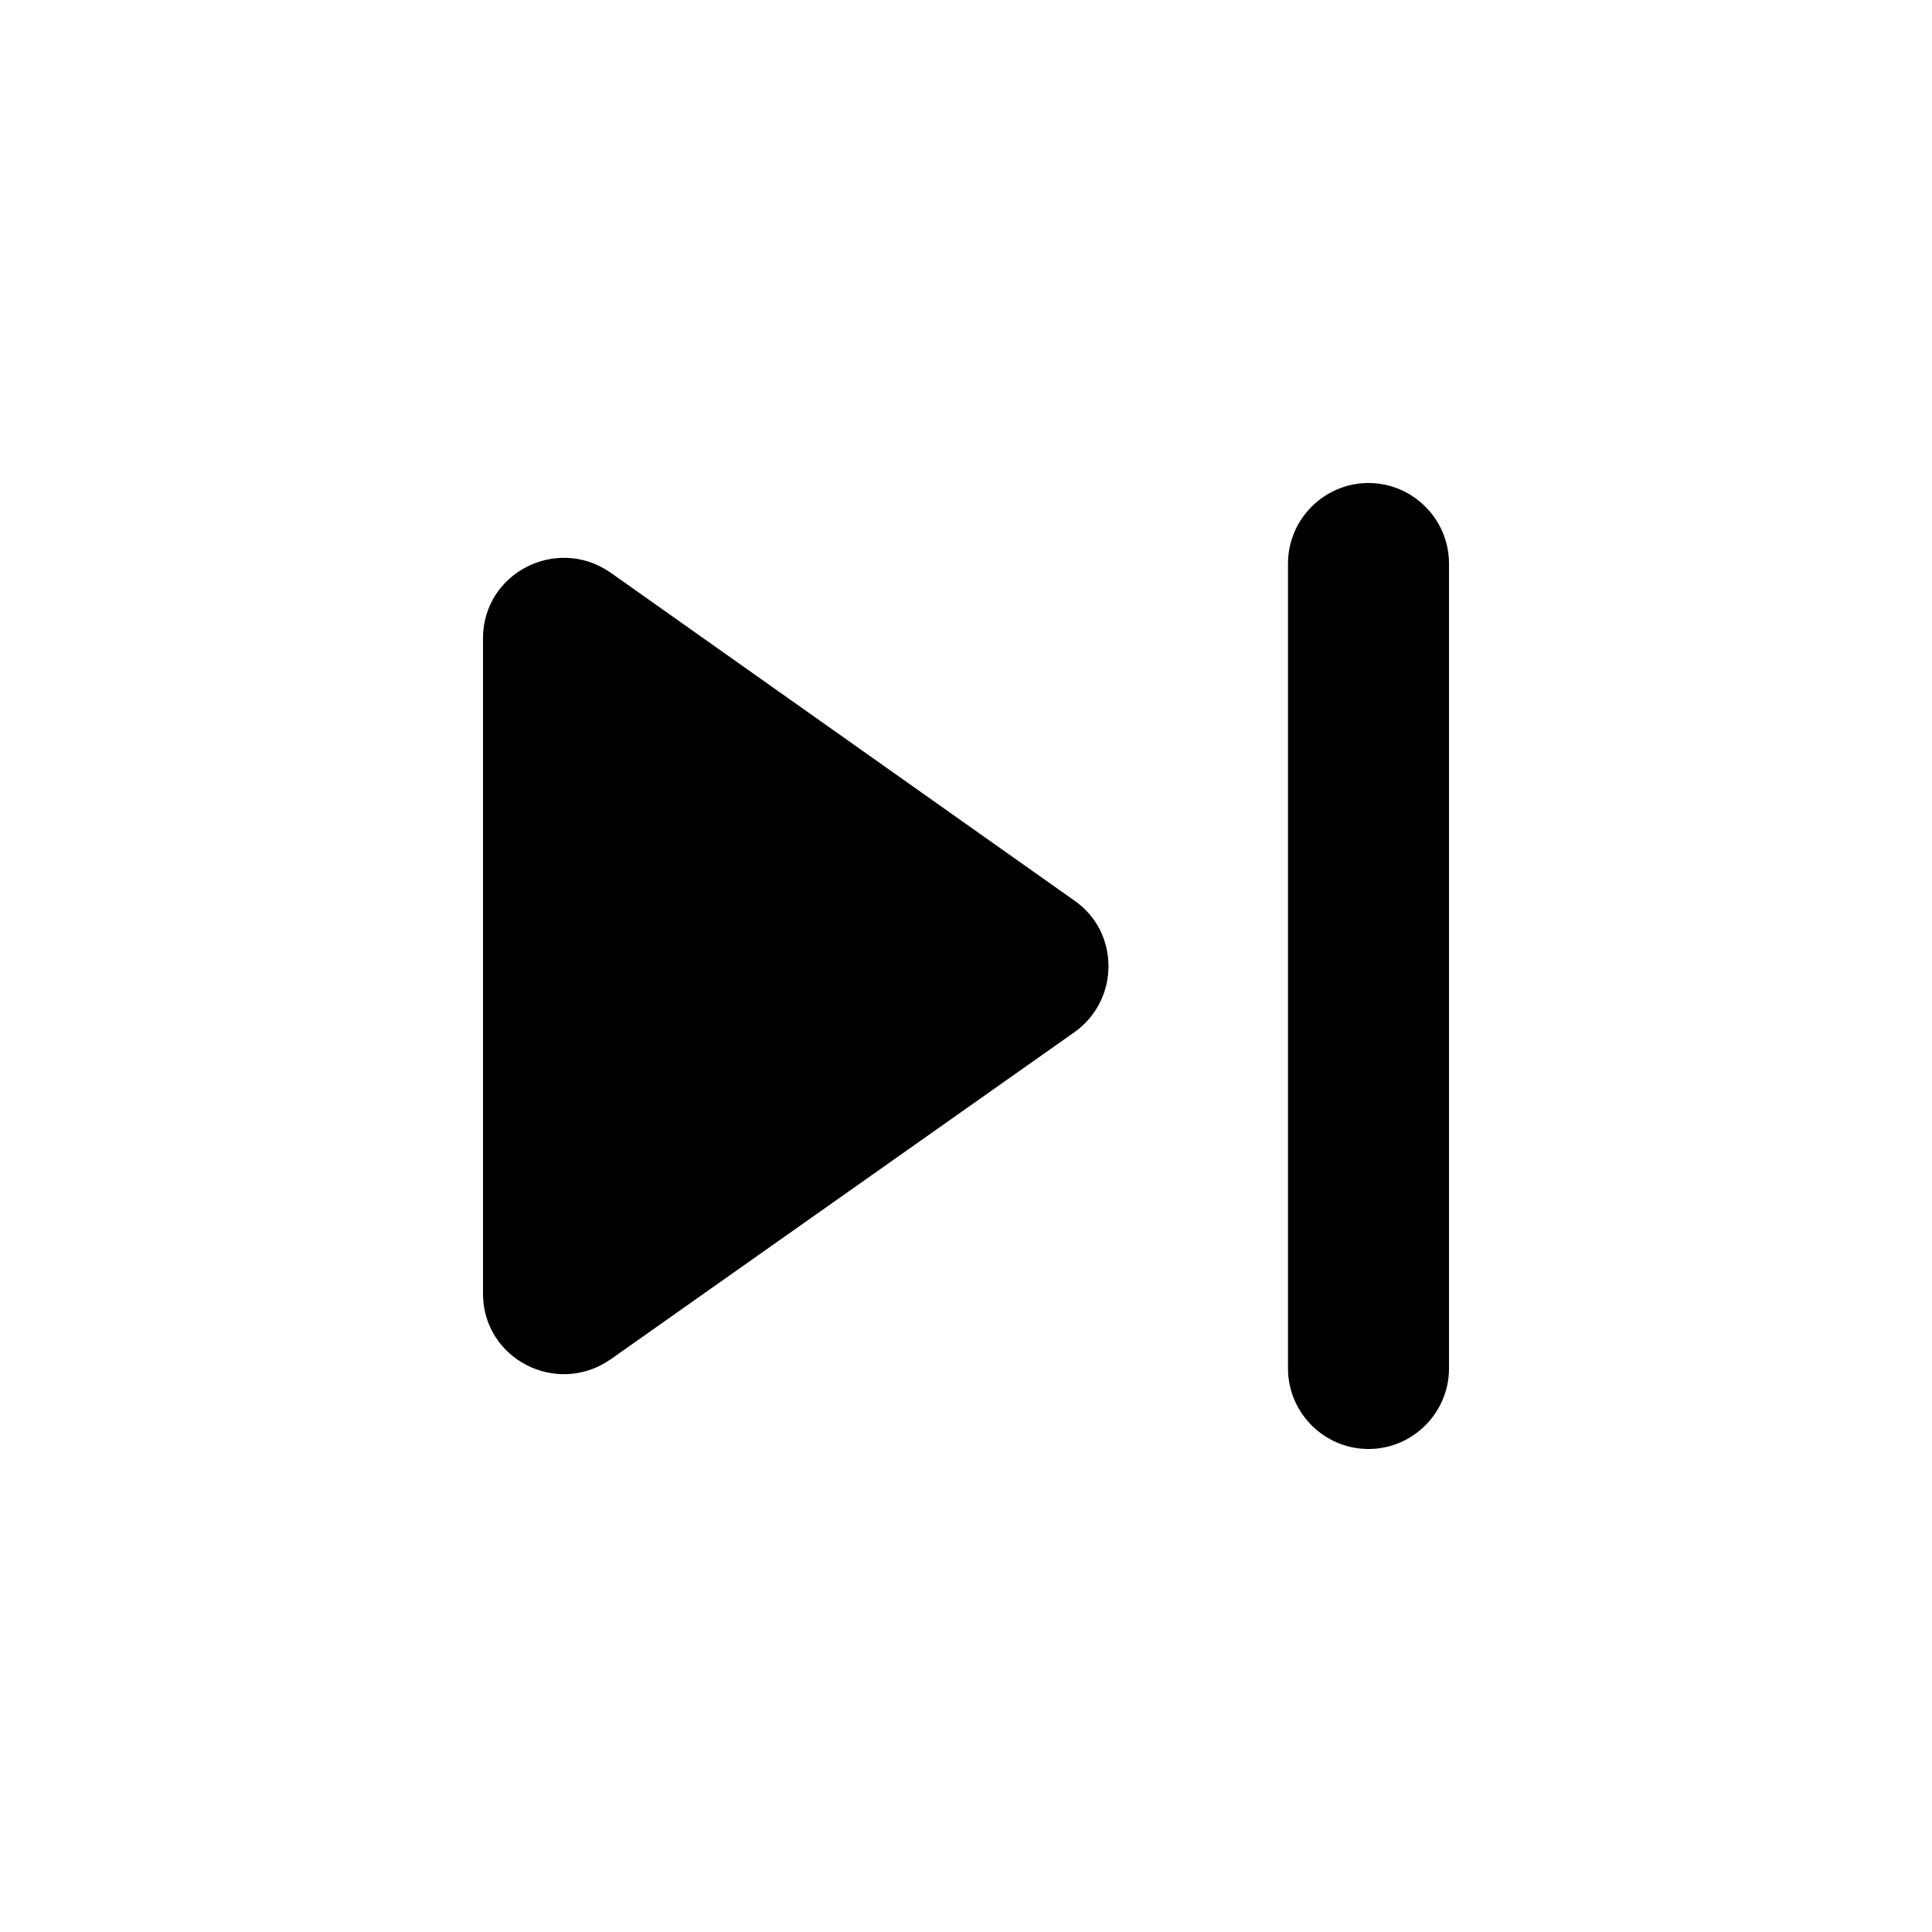
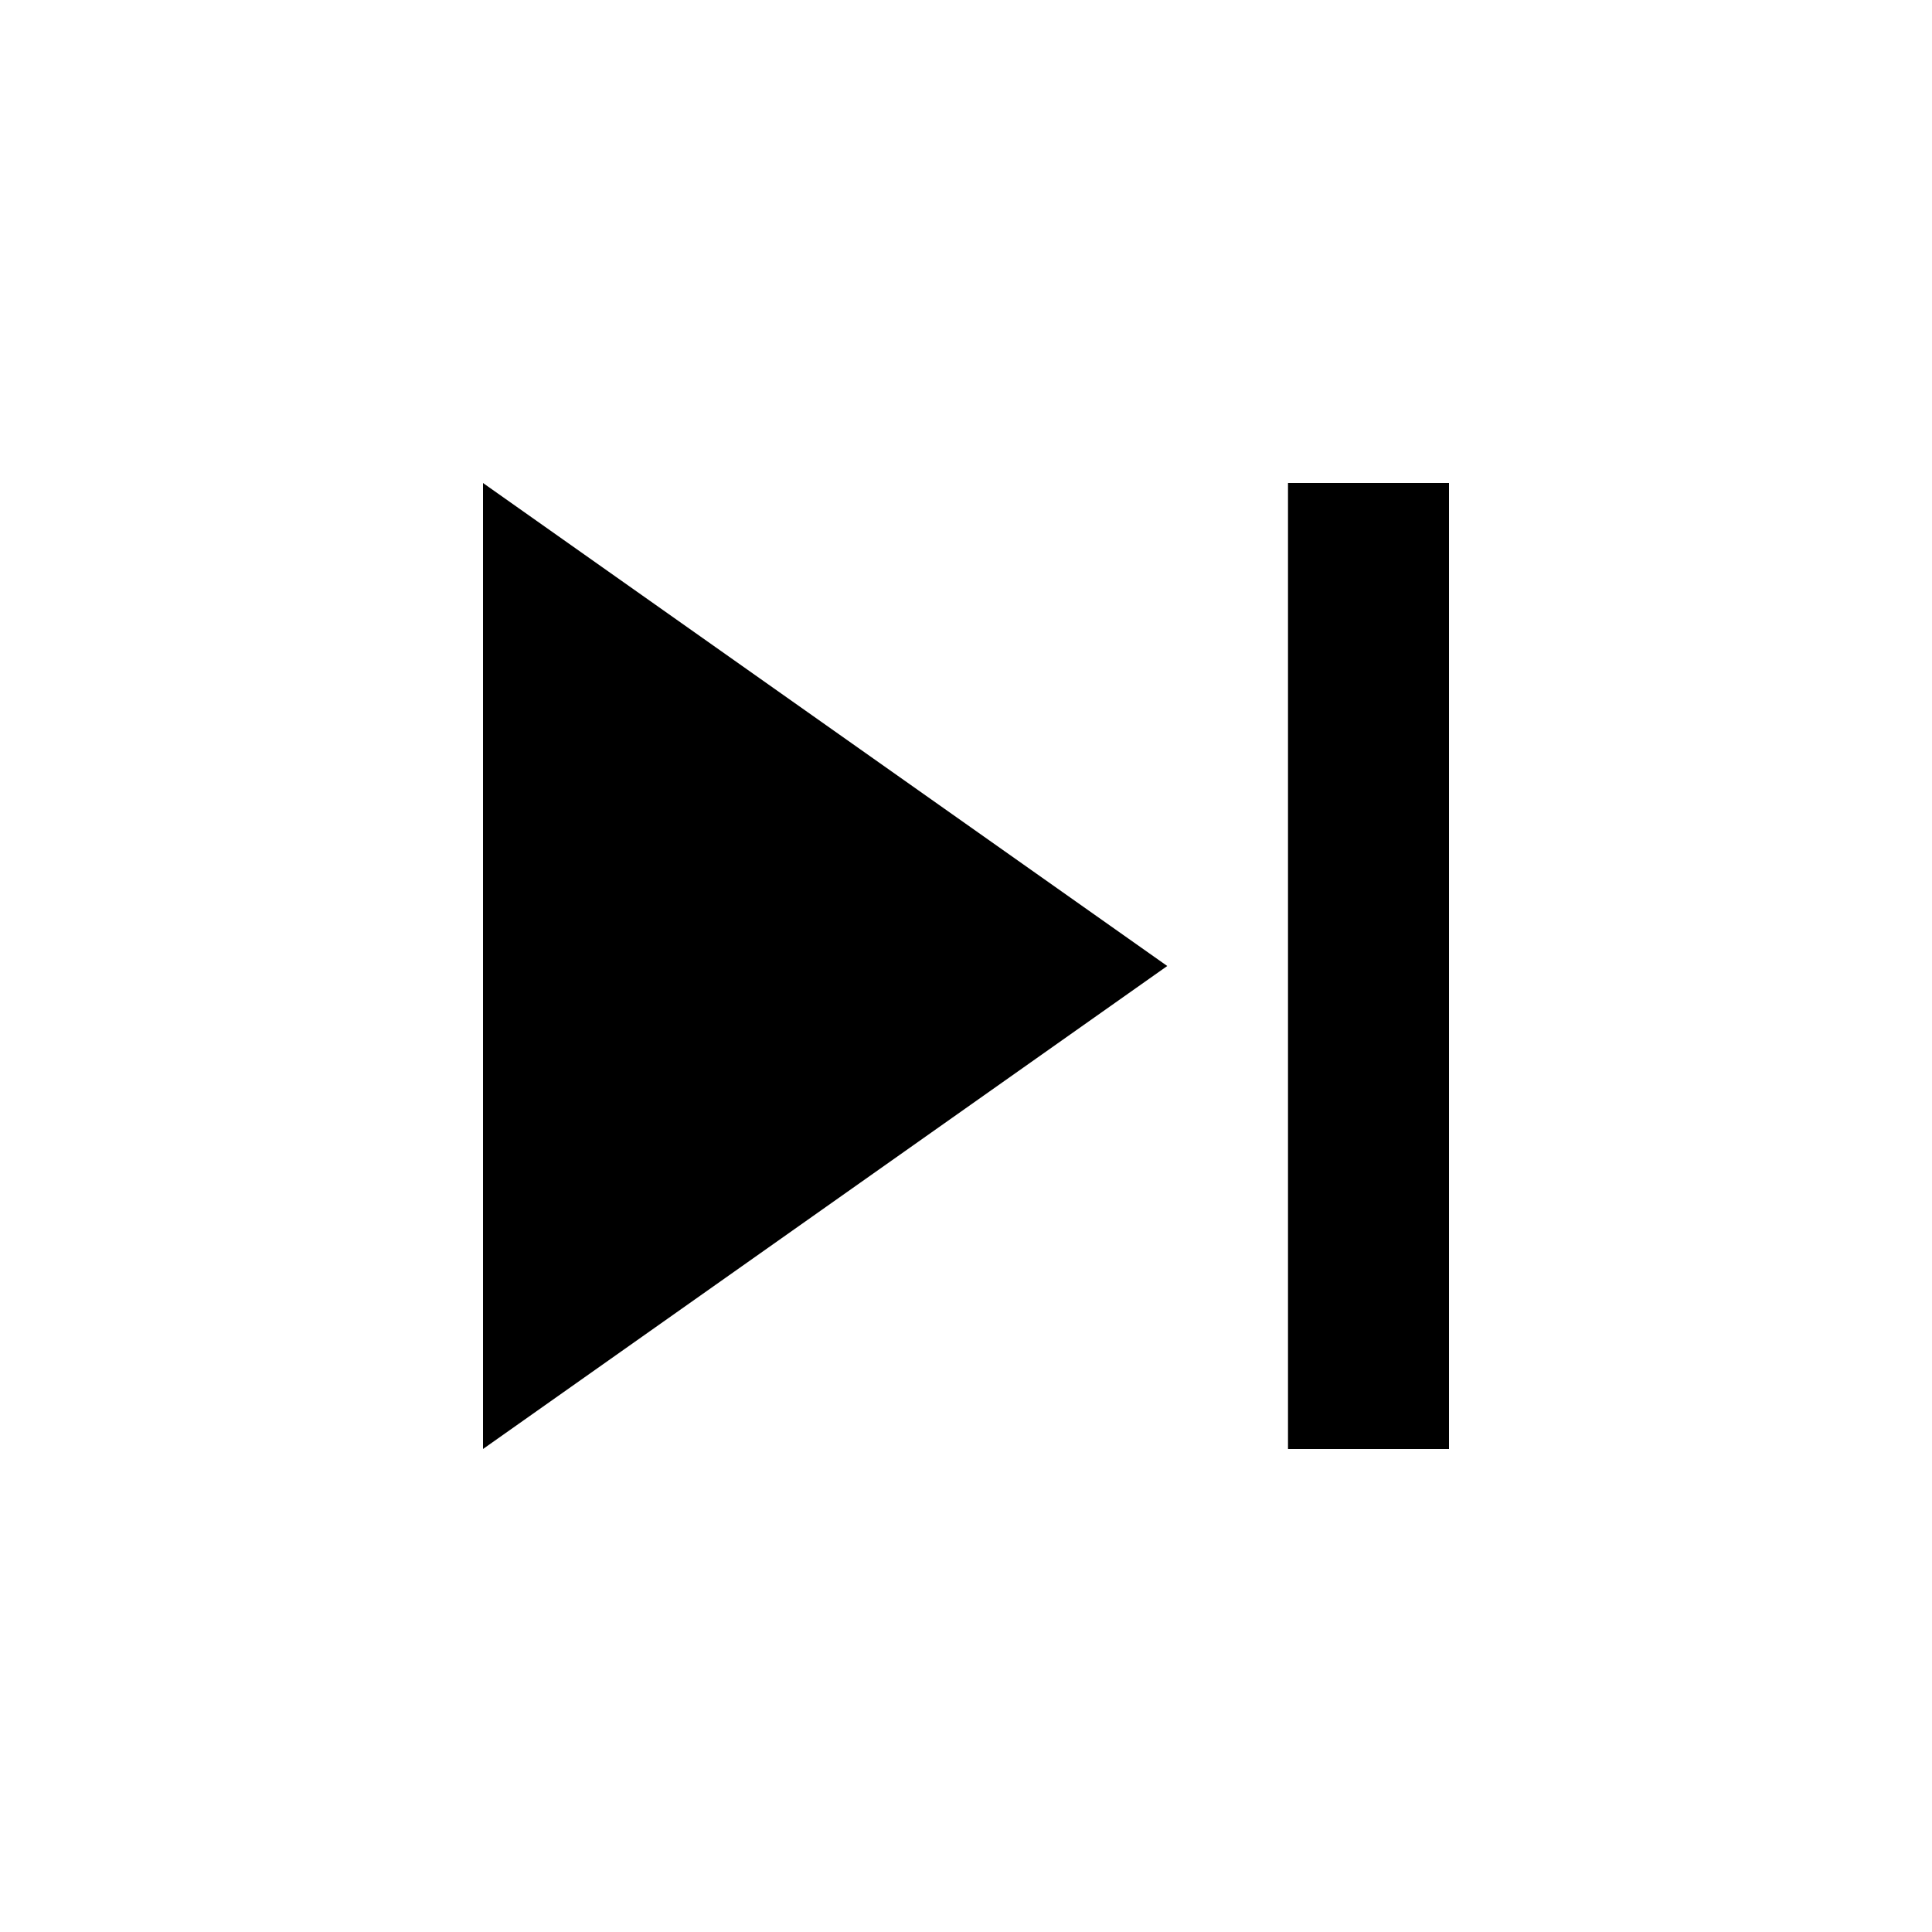
<svg xmlns="http://www.w3.org/2000/svg" width="24" height="24" viewBox="0 0 24 24">
-   <path d="M7.58 16.89l5.77-4.07c.56-.4.56-1.24 0-1.63L7.58 7.11C6.91 6.65 6 7.12 6 7.93v8.14c0 .81.91 1.28 1.58.82zM16 7v10c0 .55.45 1 1 1s1-.45 1-1V7c0-.55-.45-1-1-1s-1 .45-1 1z" />
+   <path d="M6 18l8.5-6L6 6v12zM16 6v12h2V6h-2z" />
+   <path d="M0 0h24v24H0z" fill="none" />
</svg>
